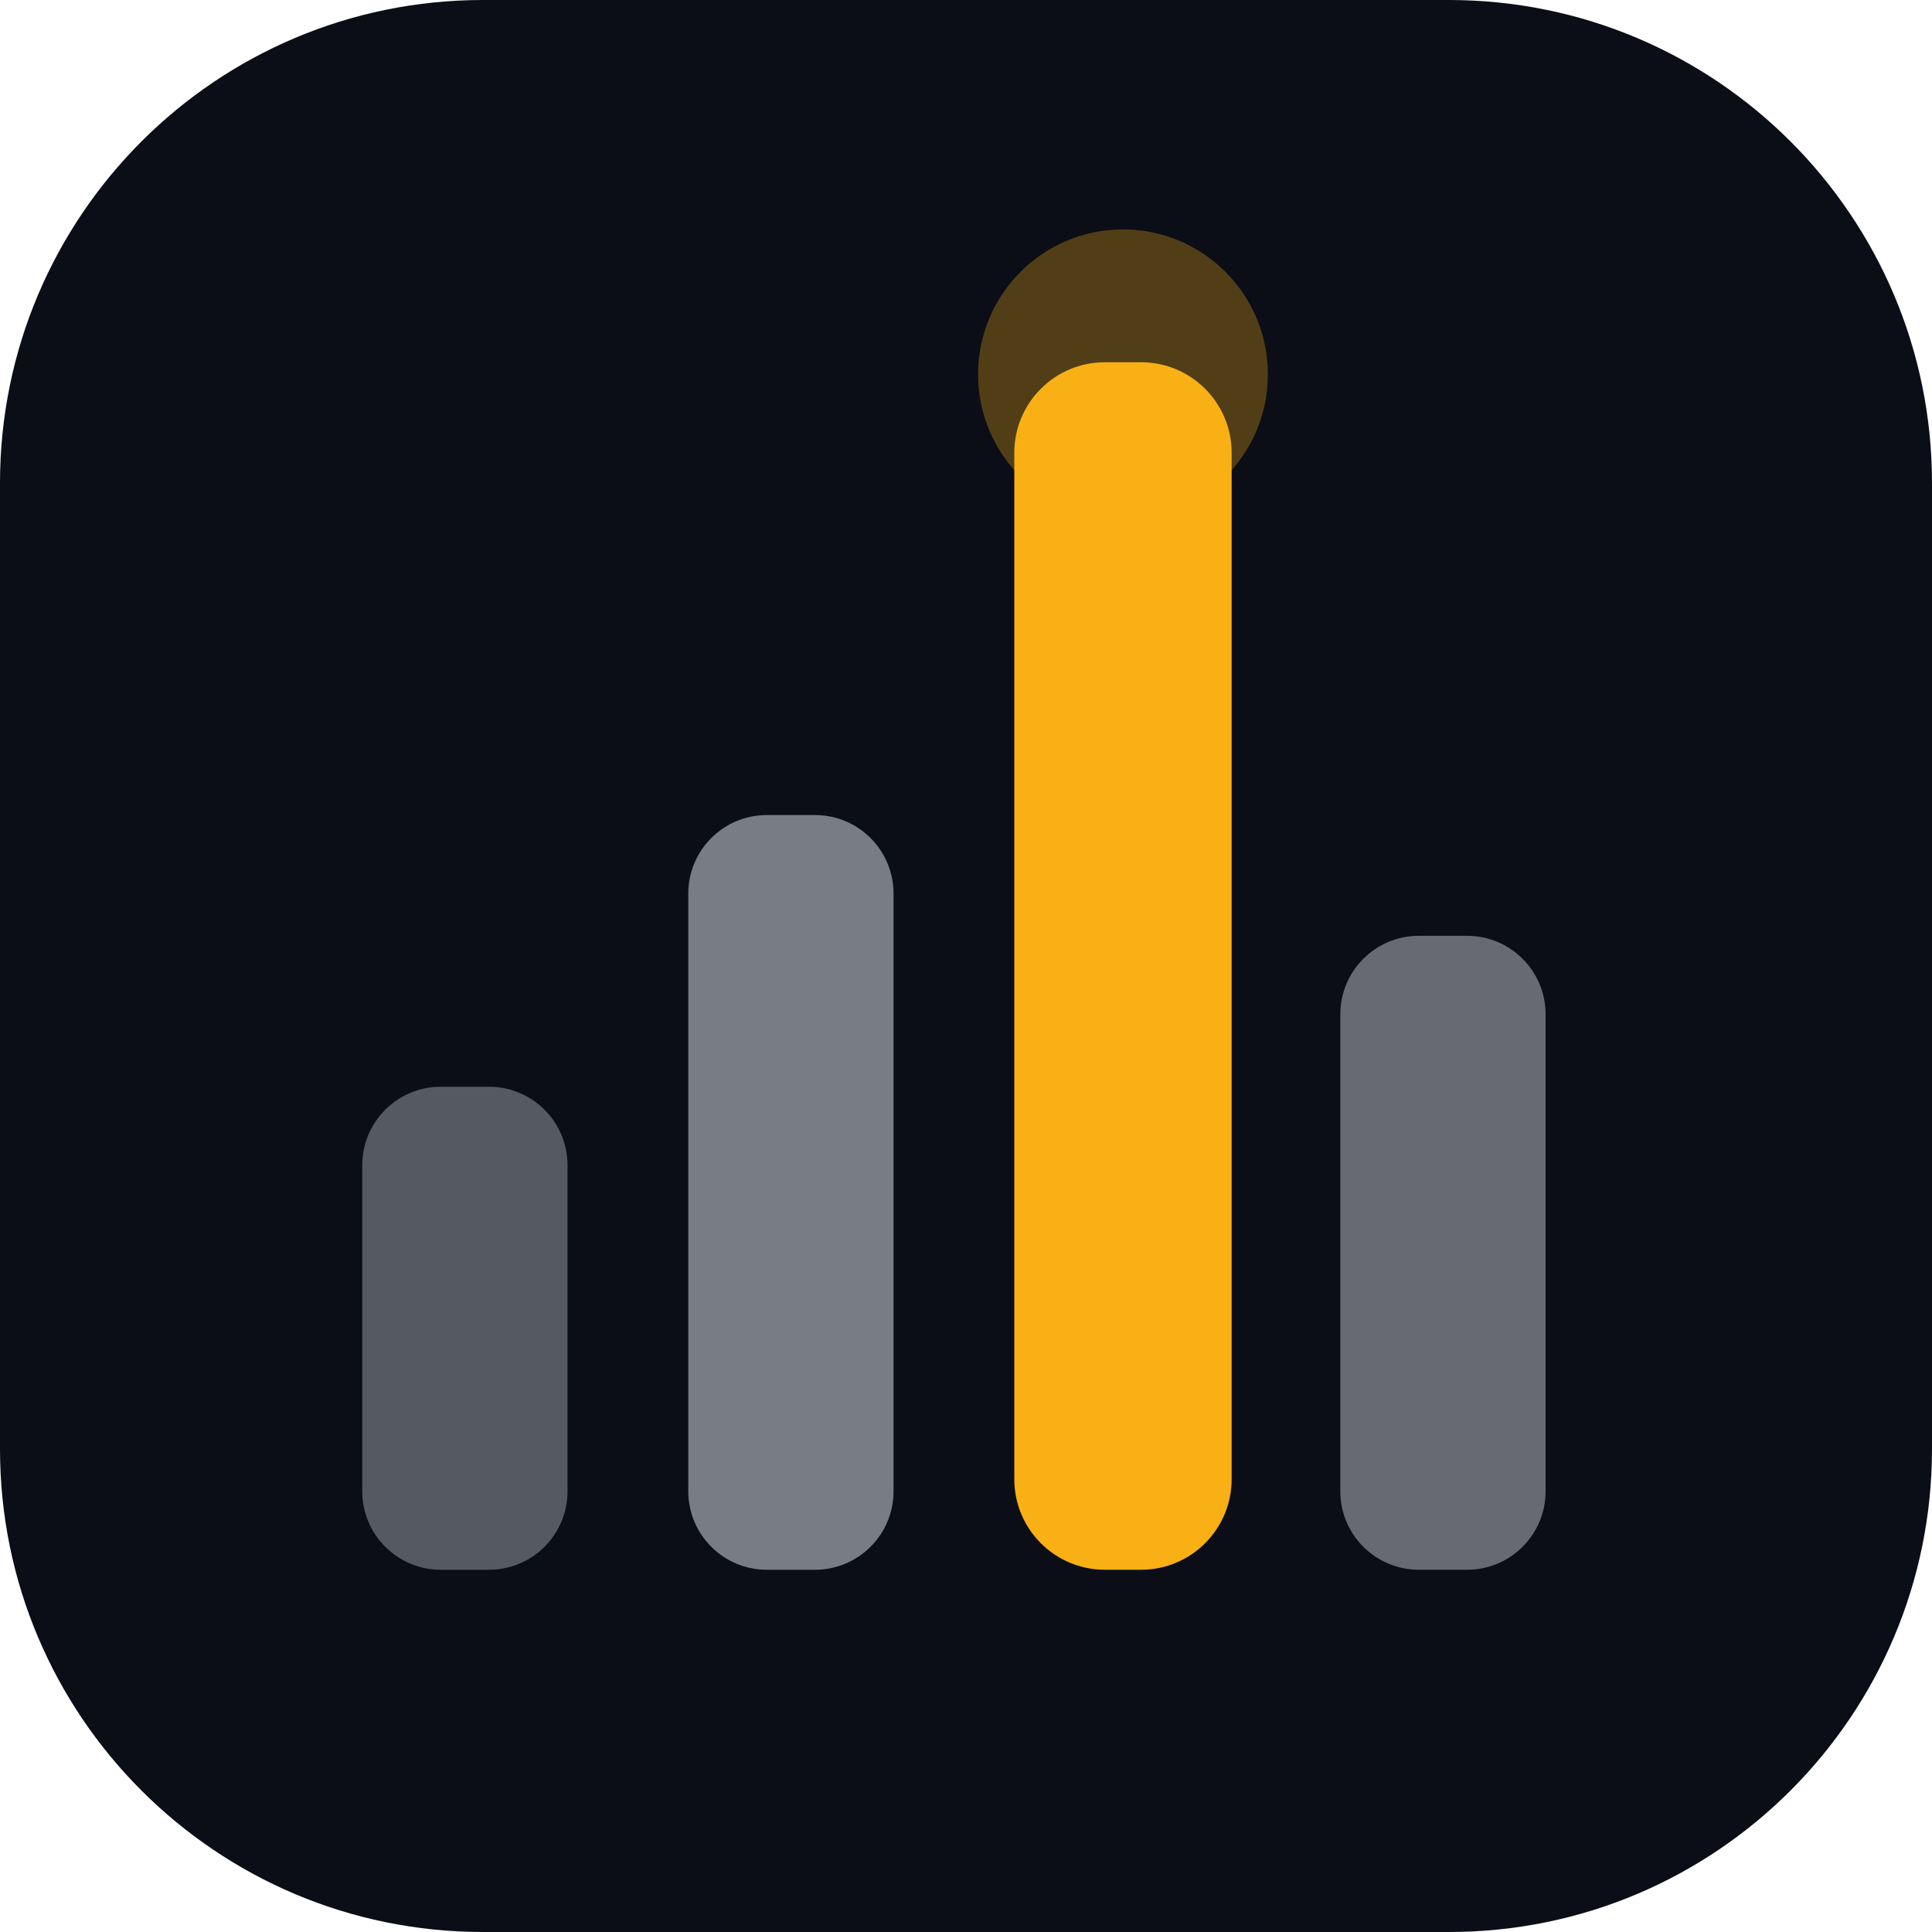
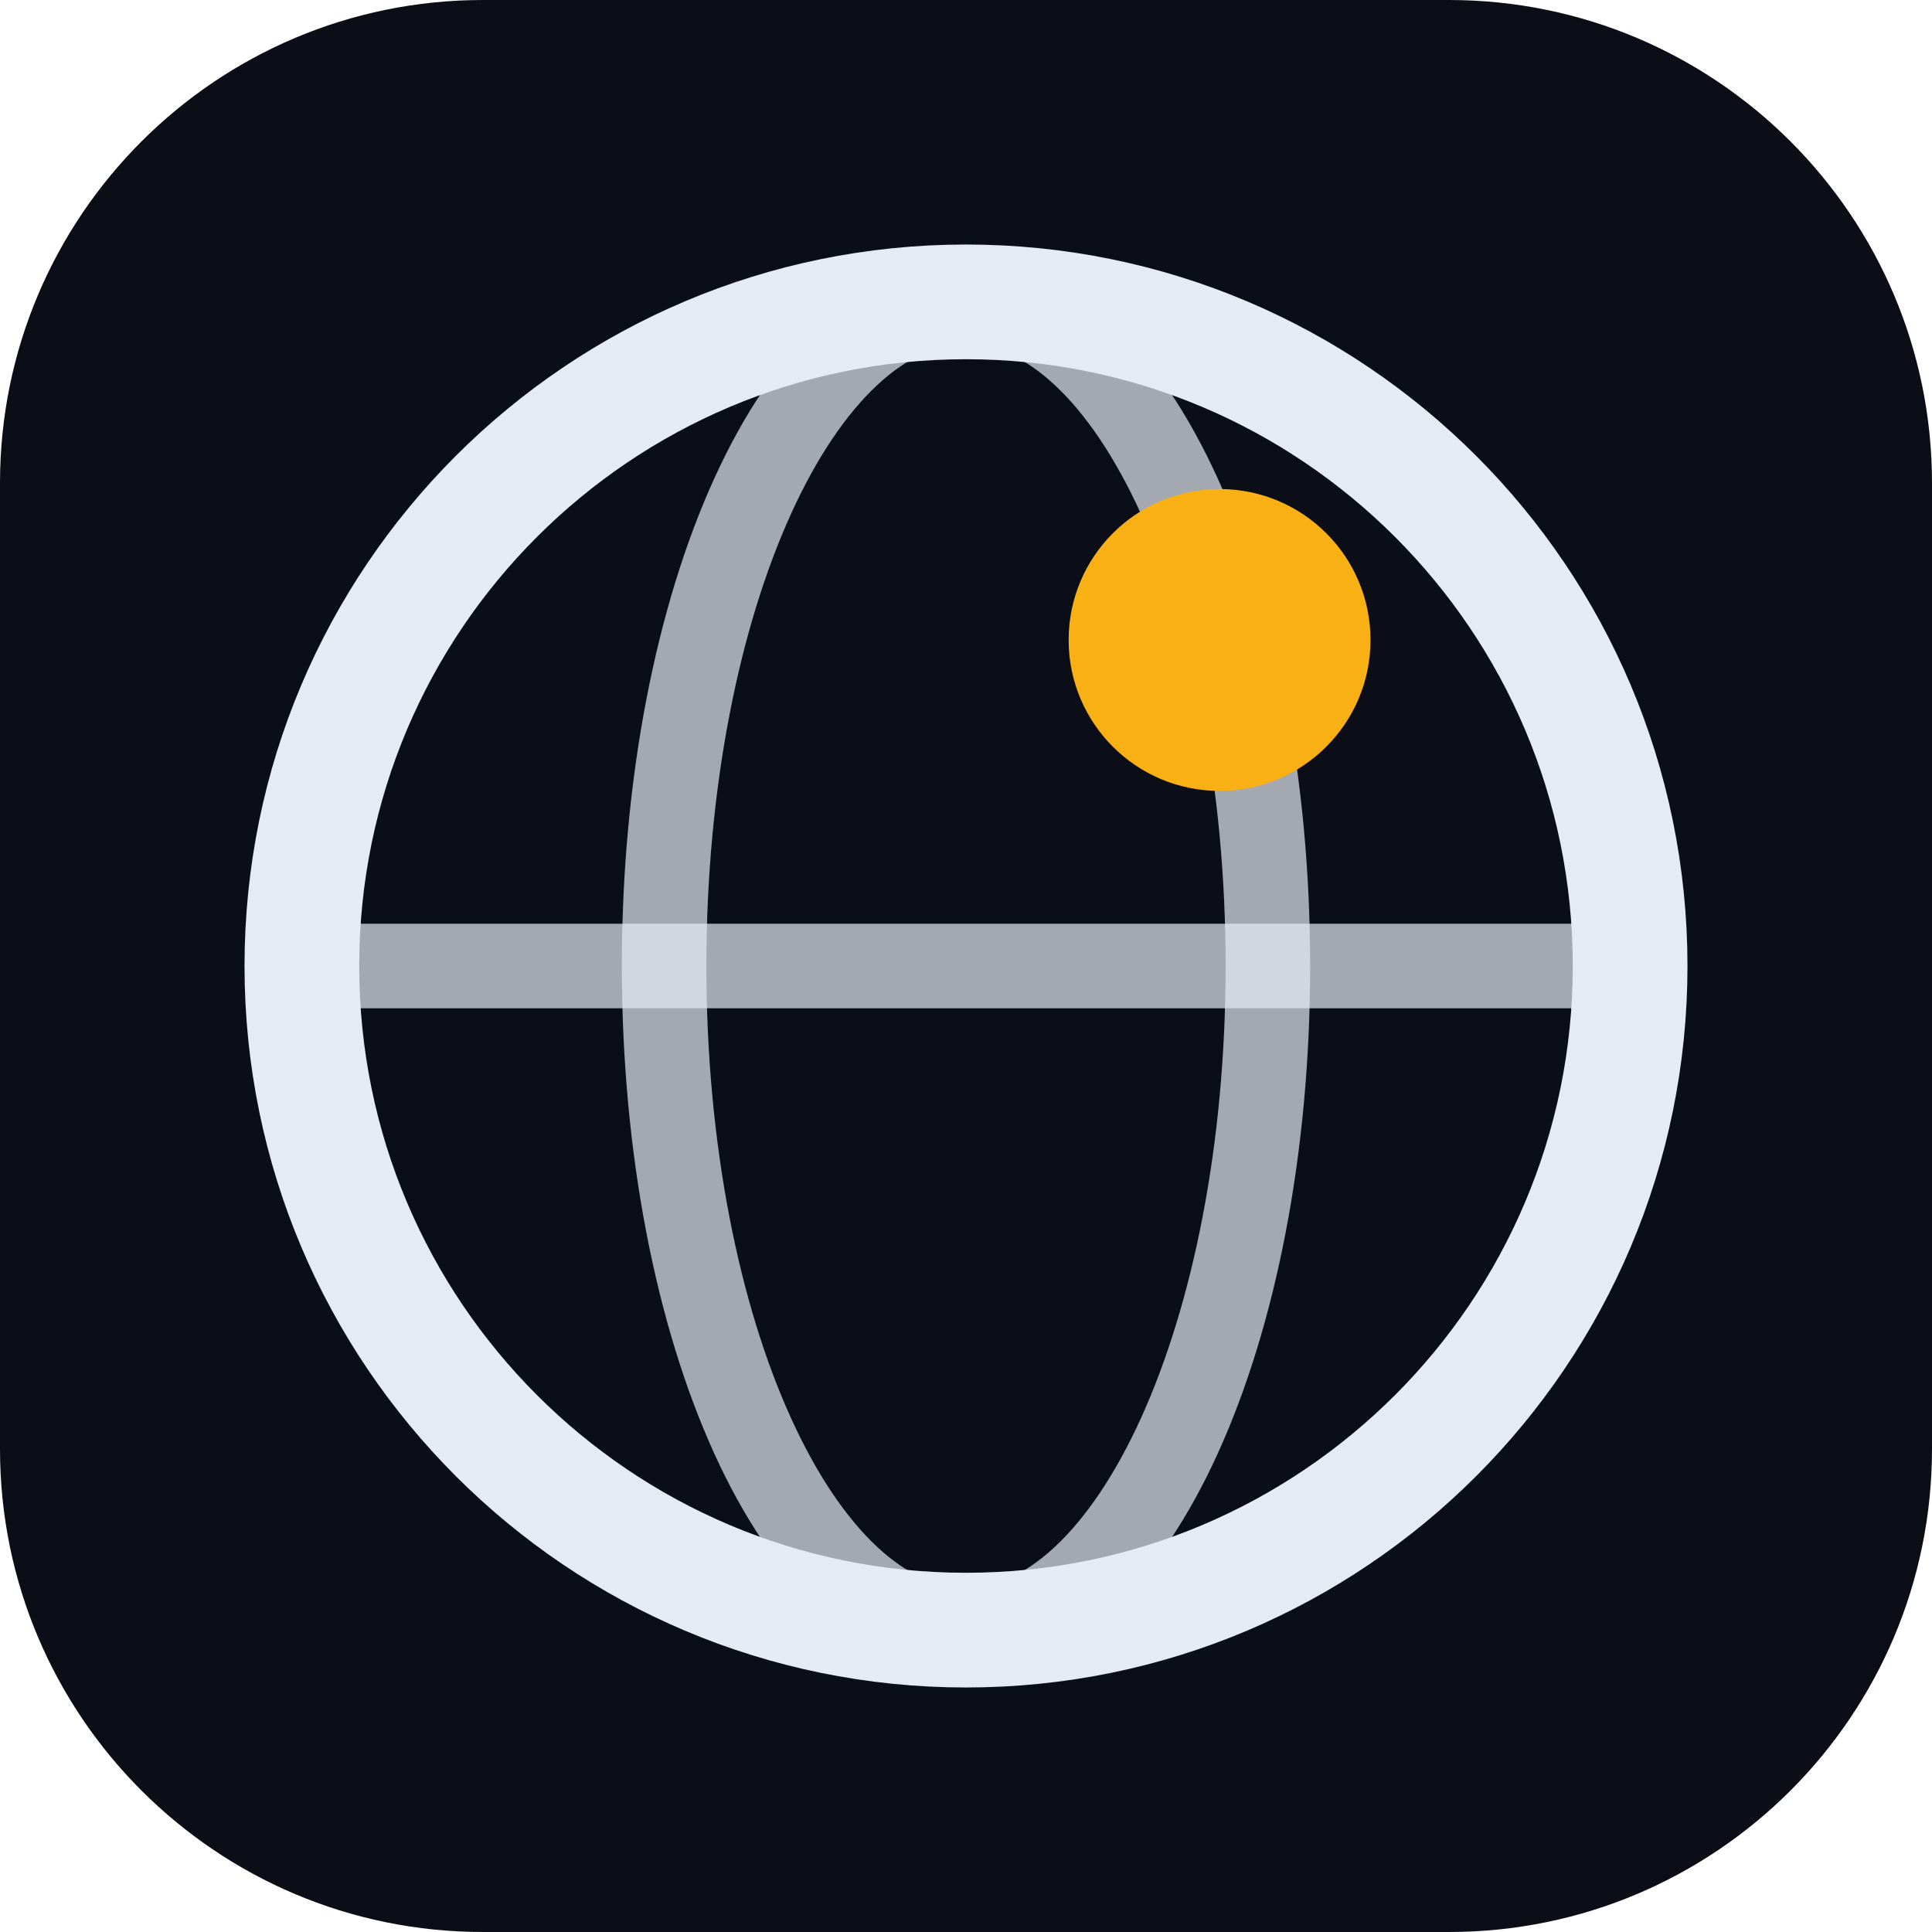
<svg xmlns="http://www.w3.org/2000/svg" width="32" height="32" viewBox="0 0 32 32">
  <rect width="32" height="32" rx="8" fill="#0B0E17" />
-   <rect x="6" y="18" width="3.4" height="8" rx="1.3" fill="#E6EAF2" opacity="0.34" />
-   <rect x="11.4" y="13.5" width="3.4" height="12.5" rx="1.3" fill="#E6EAF2" opacity="0.5" />
-   <rect x="22.2" y="15.5" width="3.4" height="10.5" rx="1.3" fill="#E6EAF2" opacity="0.42" />
-   <rect x="16.8" y="6" width="3.6" height="20" rx="1.5" fill="#F9B015" />
-   <circle cx="18.6" cy="6.2" r="2.4" fill="#F9B015" opacity="0.30" />
+   <g fill="none" stroke="#E6EAF2">
+     <circle cx="16" cy="16" r="11" stroke-width="1.9" />
+     <path d="M5 16h22" stroke-width="1.4" opacity="0.7" />
+     <ellipse cx="16" cy="16" rx="5" ry="11" stroke-width="1.4" opacity="0.7" />
+   </g>
+   <circle cx="20.2" cy="10.6" r="2.5" fill="#F9B015" />
</svg>
